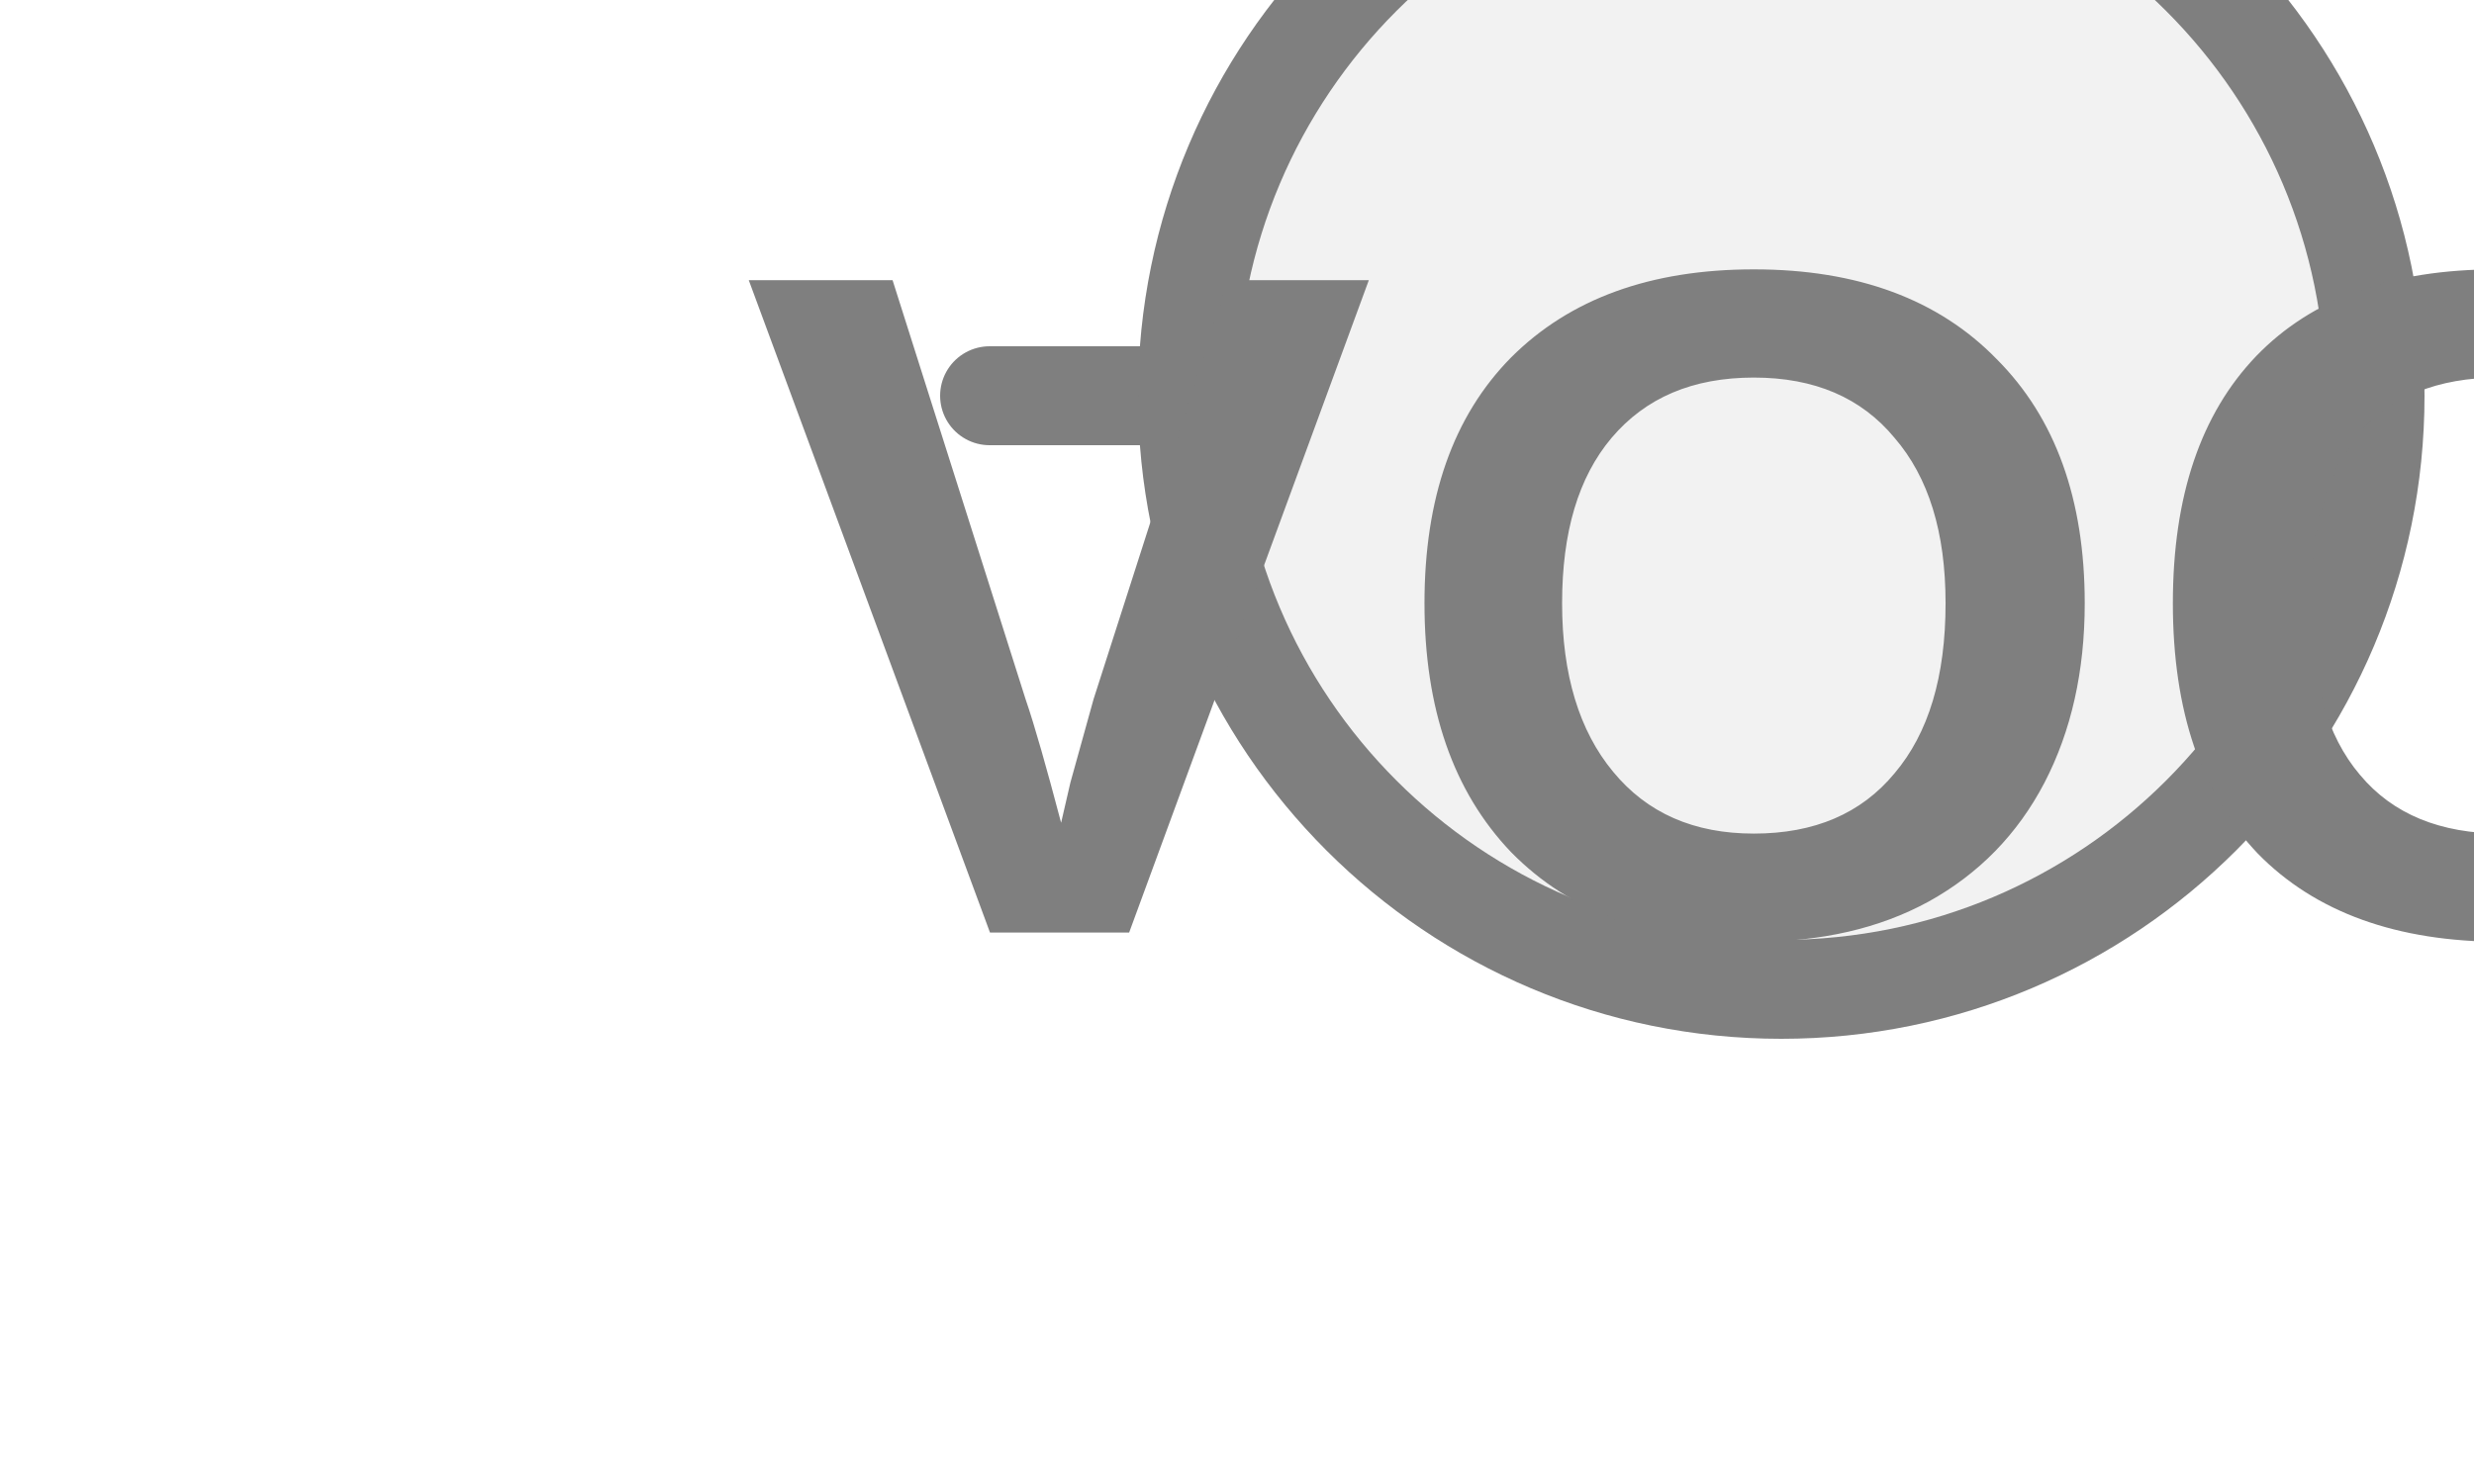
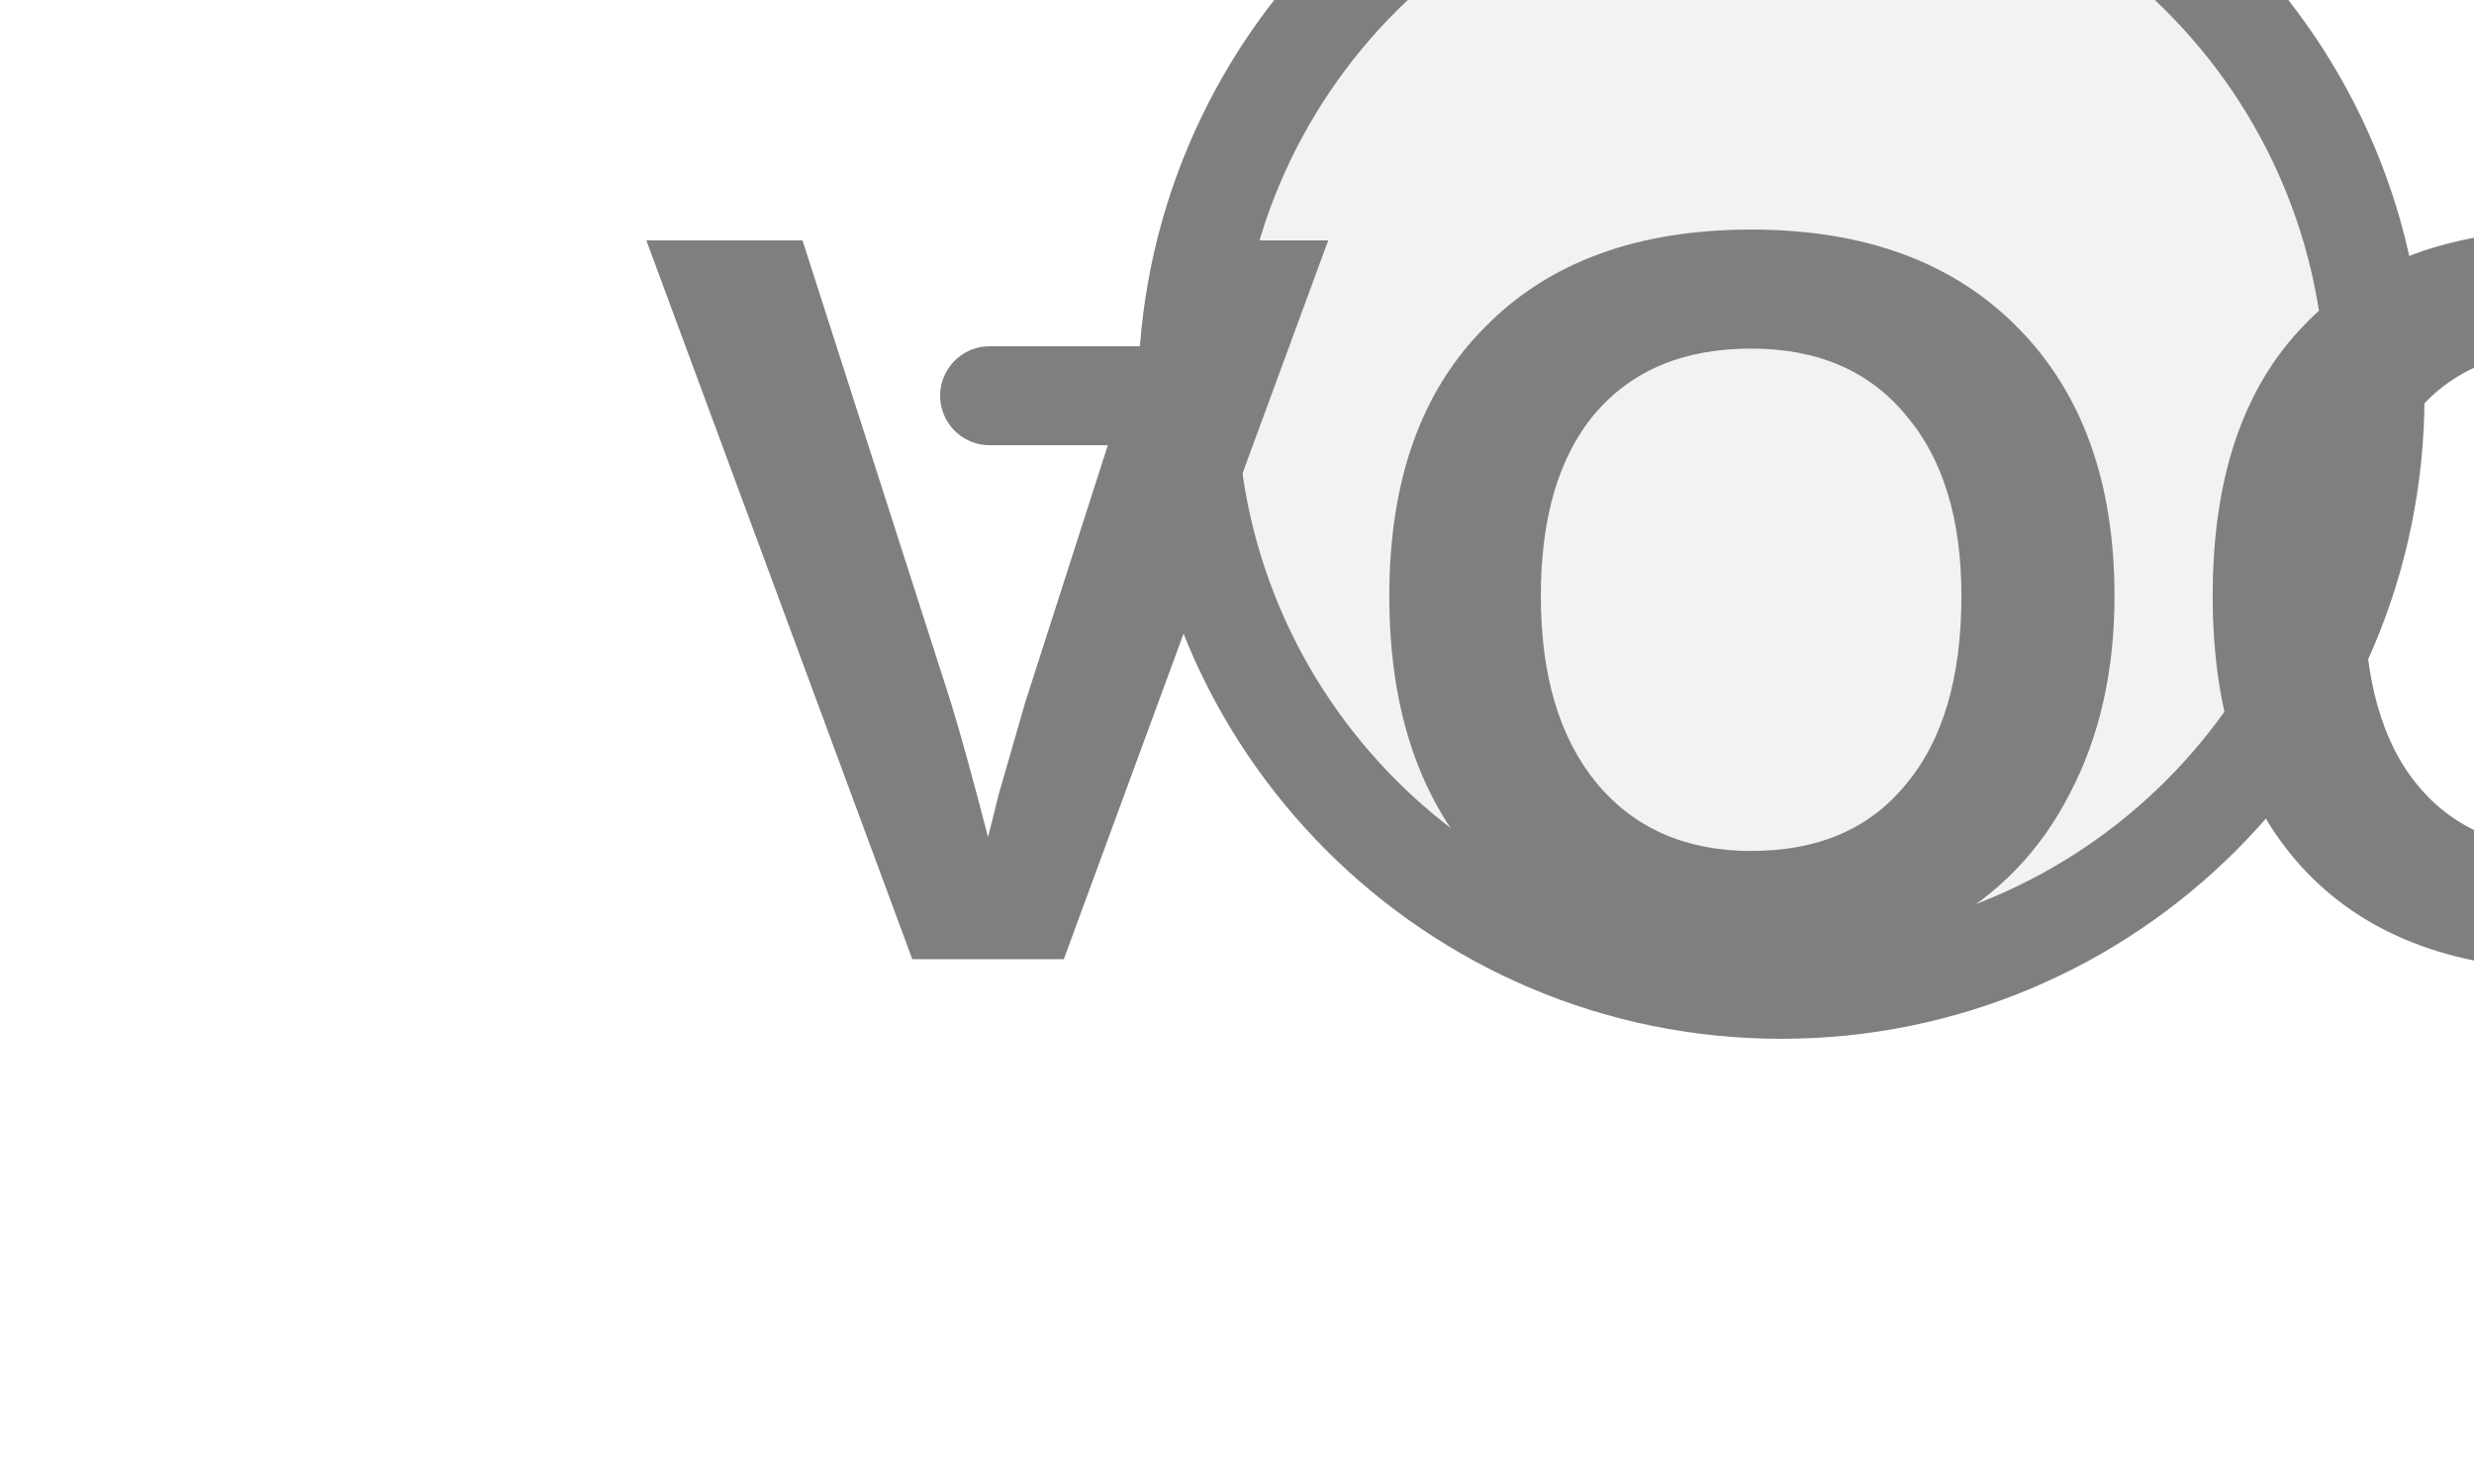
<svg xmlns="http://www.w3.org/2000/svg" width="25px" height="15px" viewBox="0 0 25 15">
  <line x1="10" y1="4" x2="12" y2="4" stroke="#7f7f7f" stroke-width="1" stroke-linecap="round" />
  <circle cx="18" cy="4" r="6" fill="#f2f2f2" stroke="#7f7f7f" stroke-width="1" />
-   <text x="18" y="6.7" fill="#7f7f7f" font-family="Arial, Helvetica, sans-serif" font-size="9.6" font-style="normal" font-weight="600" letter-spacing="0.01em" text-anchor="middle" dominant-baseline="middle">VOC</text>
+   <text x="18" y="6.7" fill="#7f7f7f" font-family="Arial, Helvetica, sans-serif" font-size="10.56" font-style="normal" font-weight="600" letter-spacing="0.01em" text-anchor="middle" dominant-baseline="middle">VOC</text>
</svg>
